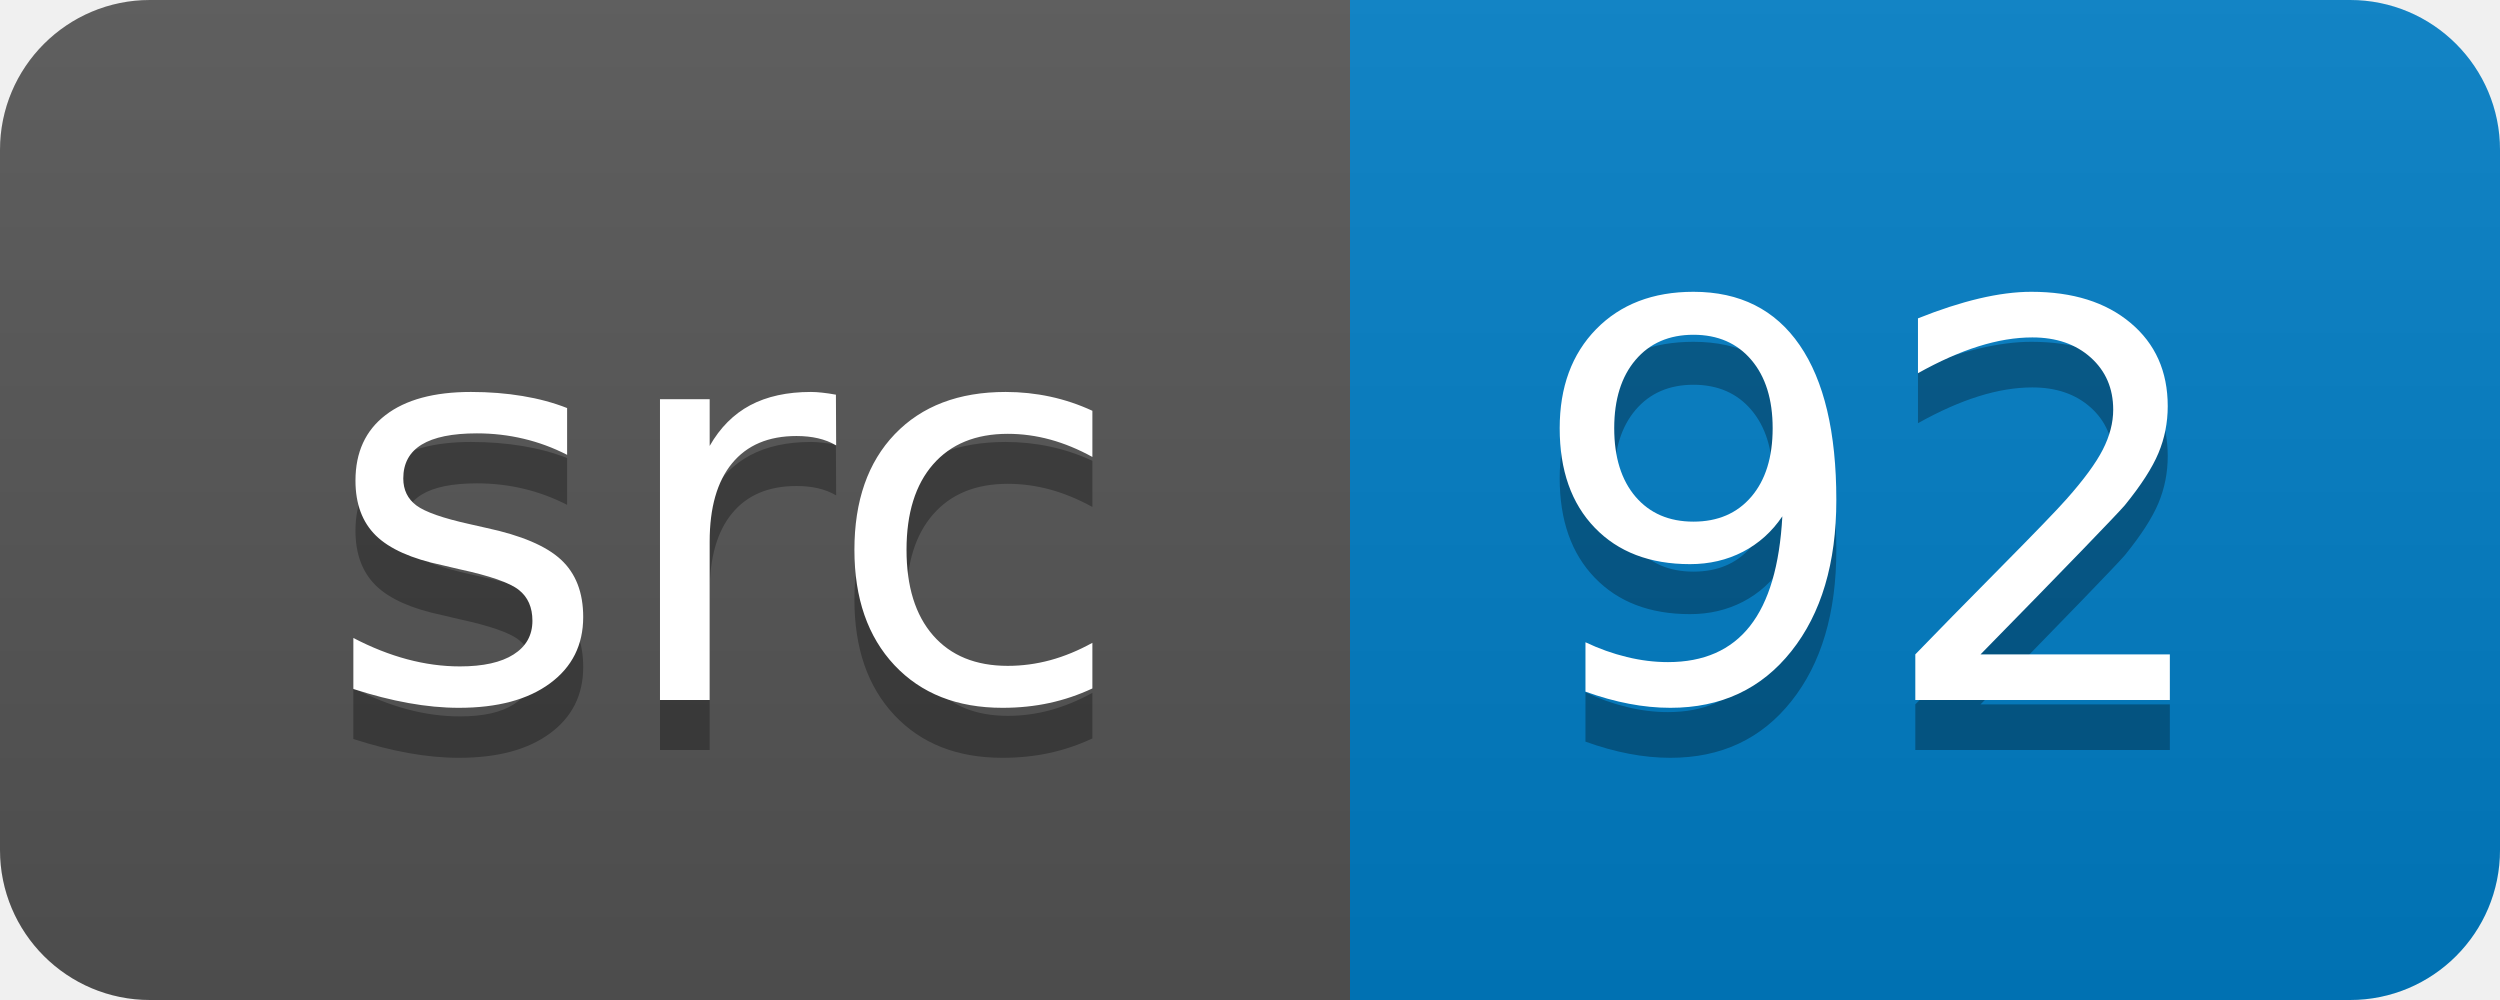
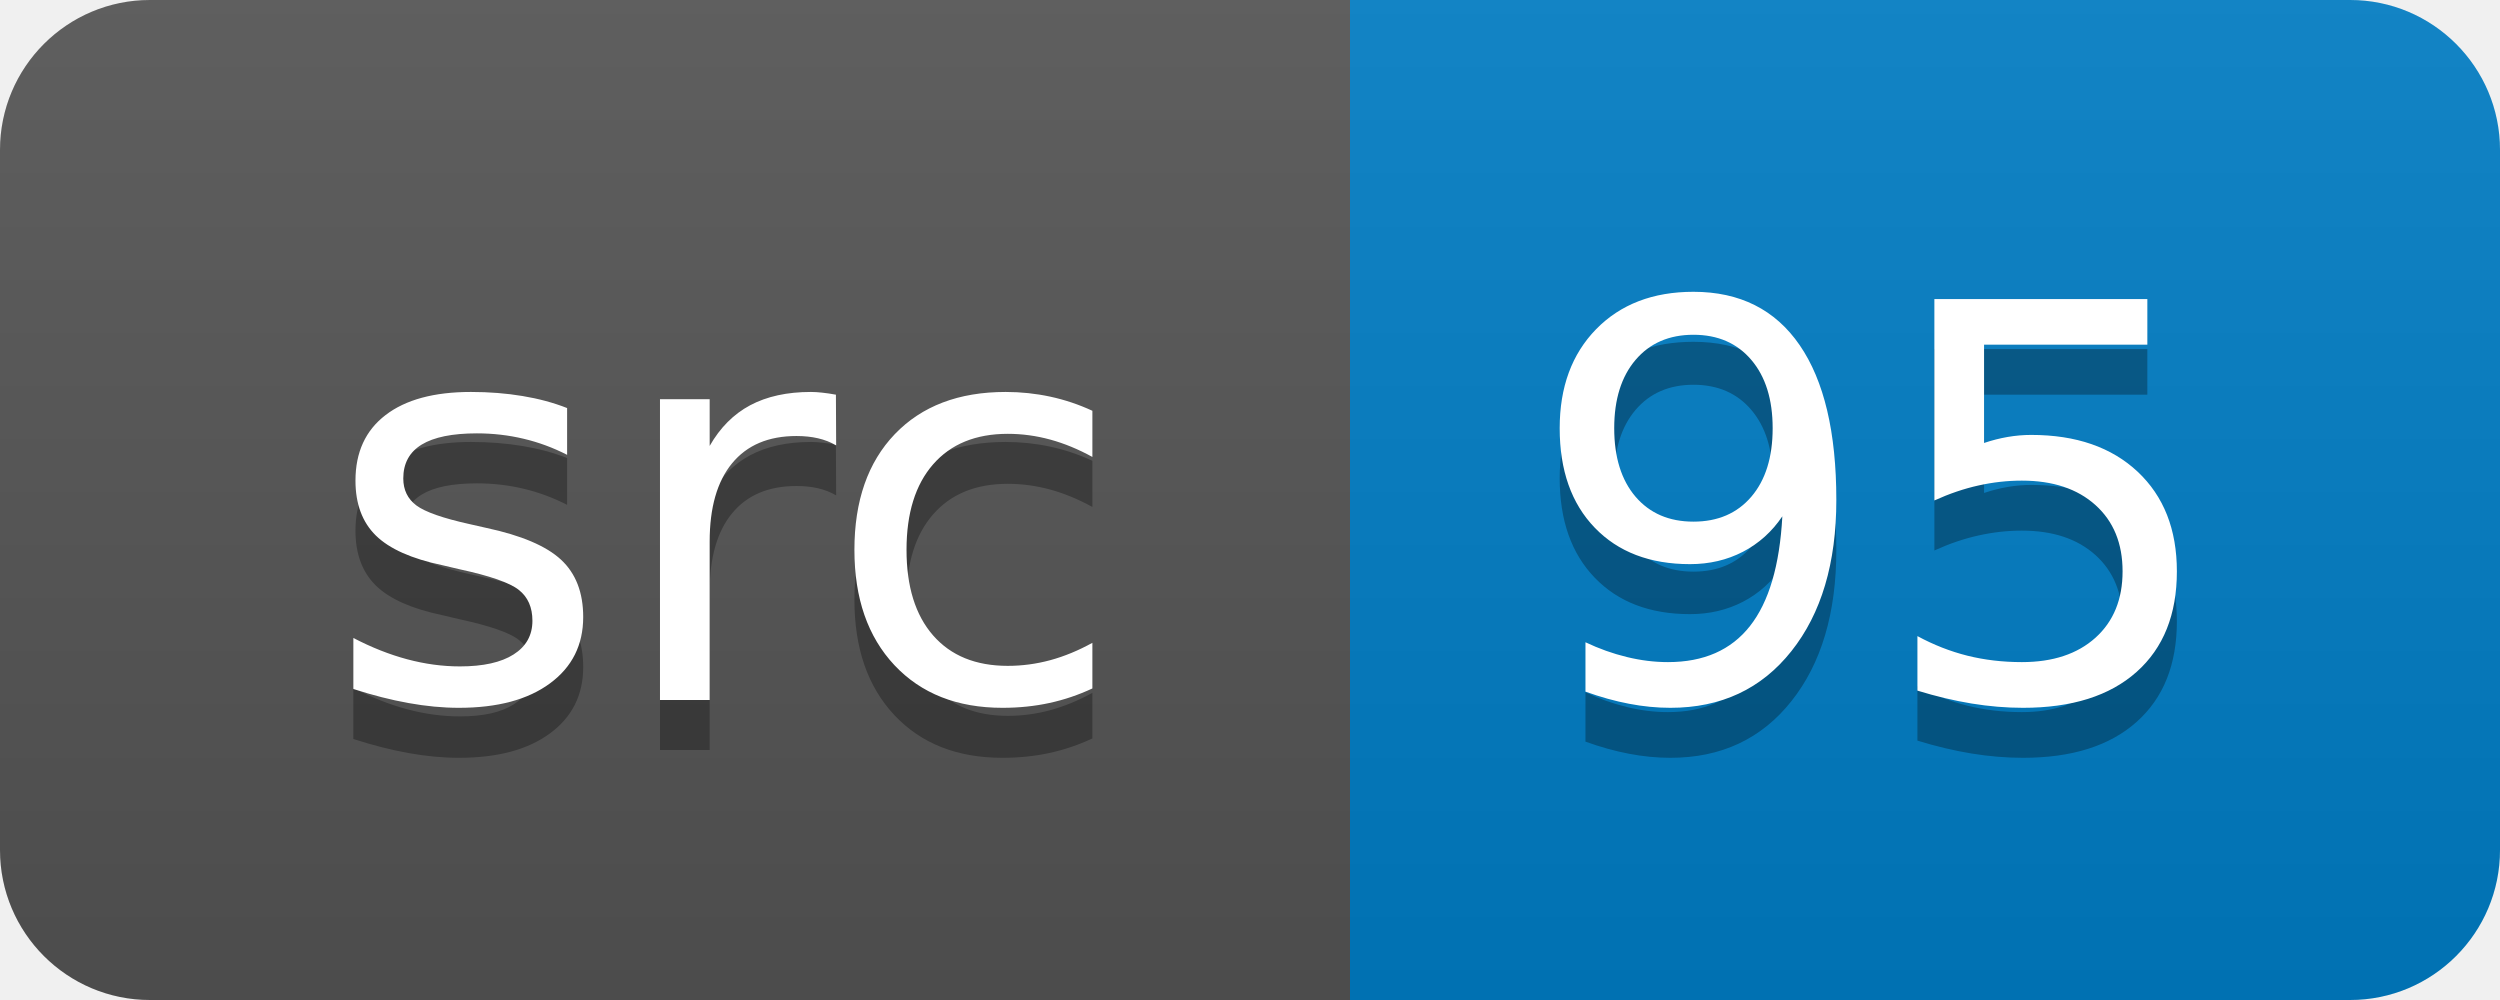
<svg xmlns="http://www.w3.org/2000/svg" width="50" height="20">
  <linearGradient id="smooth" x2="0" y2="100%">
    <stop offset="0" stop-color="#bbb" stop-opacity=".1" />
    <stop offset="1" stop-opacity=".1" />
  </linearGradient>
  <clipPath id="round">
    <rect width="50" height="20" rx="3" fill="#fff" />
  </clipPath>
  <g clip-path="url(#round)">
    <rect width="27" height="20" fill="#555" />
    <rect x="27" width="23" height="20" fill="#007ec6" />
    <rect width="50" height="20" fill="url(#smooth)" />
  </g>
  <g fill="#fff" text-anchor="middle" font-family="DejaVu Sans,Verdana,Geneva,sans-serif" font-size="110">
    <text x="145" y="150" fill="#010101" fill-opacity=".3" transform="scale(0.1)" textLength="170" lengthAdjust="spacing">src</text>
    <text x="145" y="140" transform="scale(0.1)" textLength="170" lengthAdjust="spacing">src</text>
-     <text x="375" y="150" fill="#010101" fill-opacity=".3" transform="scale(0.1)" textLength="130" lengthAdjust="spacing">92</text>
-     <text x="375" y="140" transform="scale(0.1)" textLength="130" lengthAdjust="spacing">92</text>
+     <text x="375" y="150" fill="#010101" fill-opacity=".3" transform="scale(0.1)" textLength="130" lengthAdjust="spacing">95</text>
+     <text x="375" y="140" transform="scale(0.1)" textLength="130" lengthAdjust="spacing">95</text>
  </g>
</svg>
